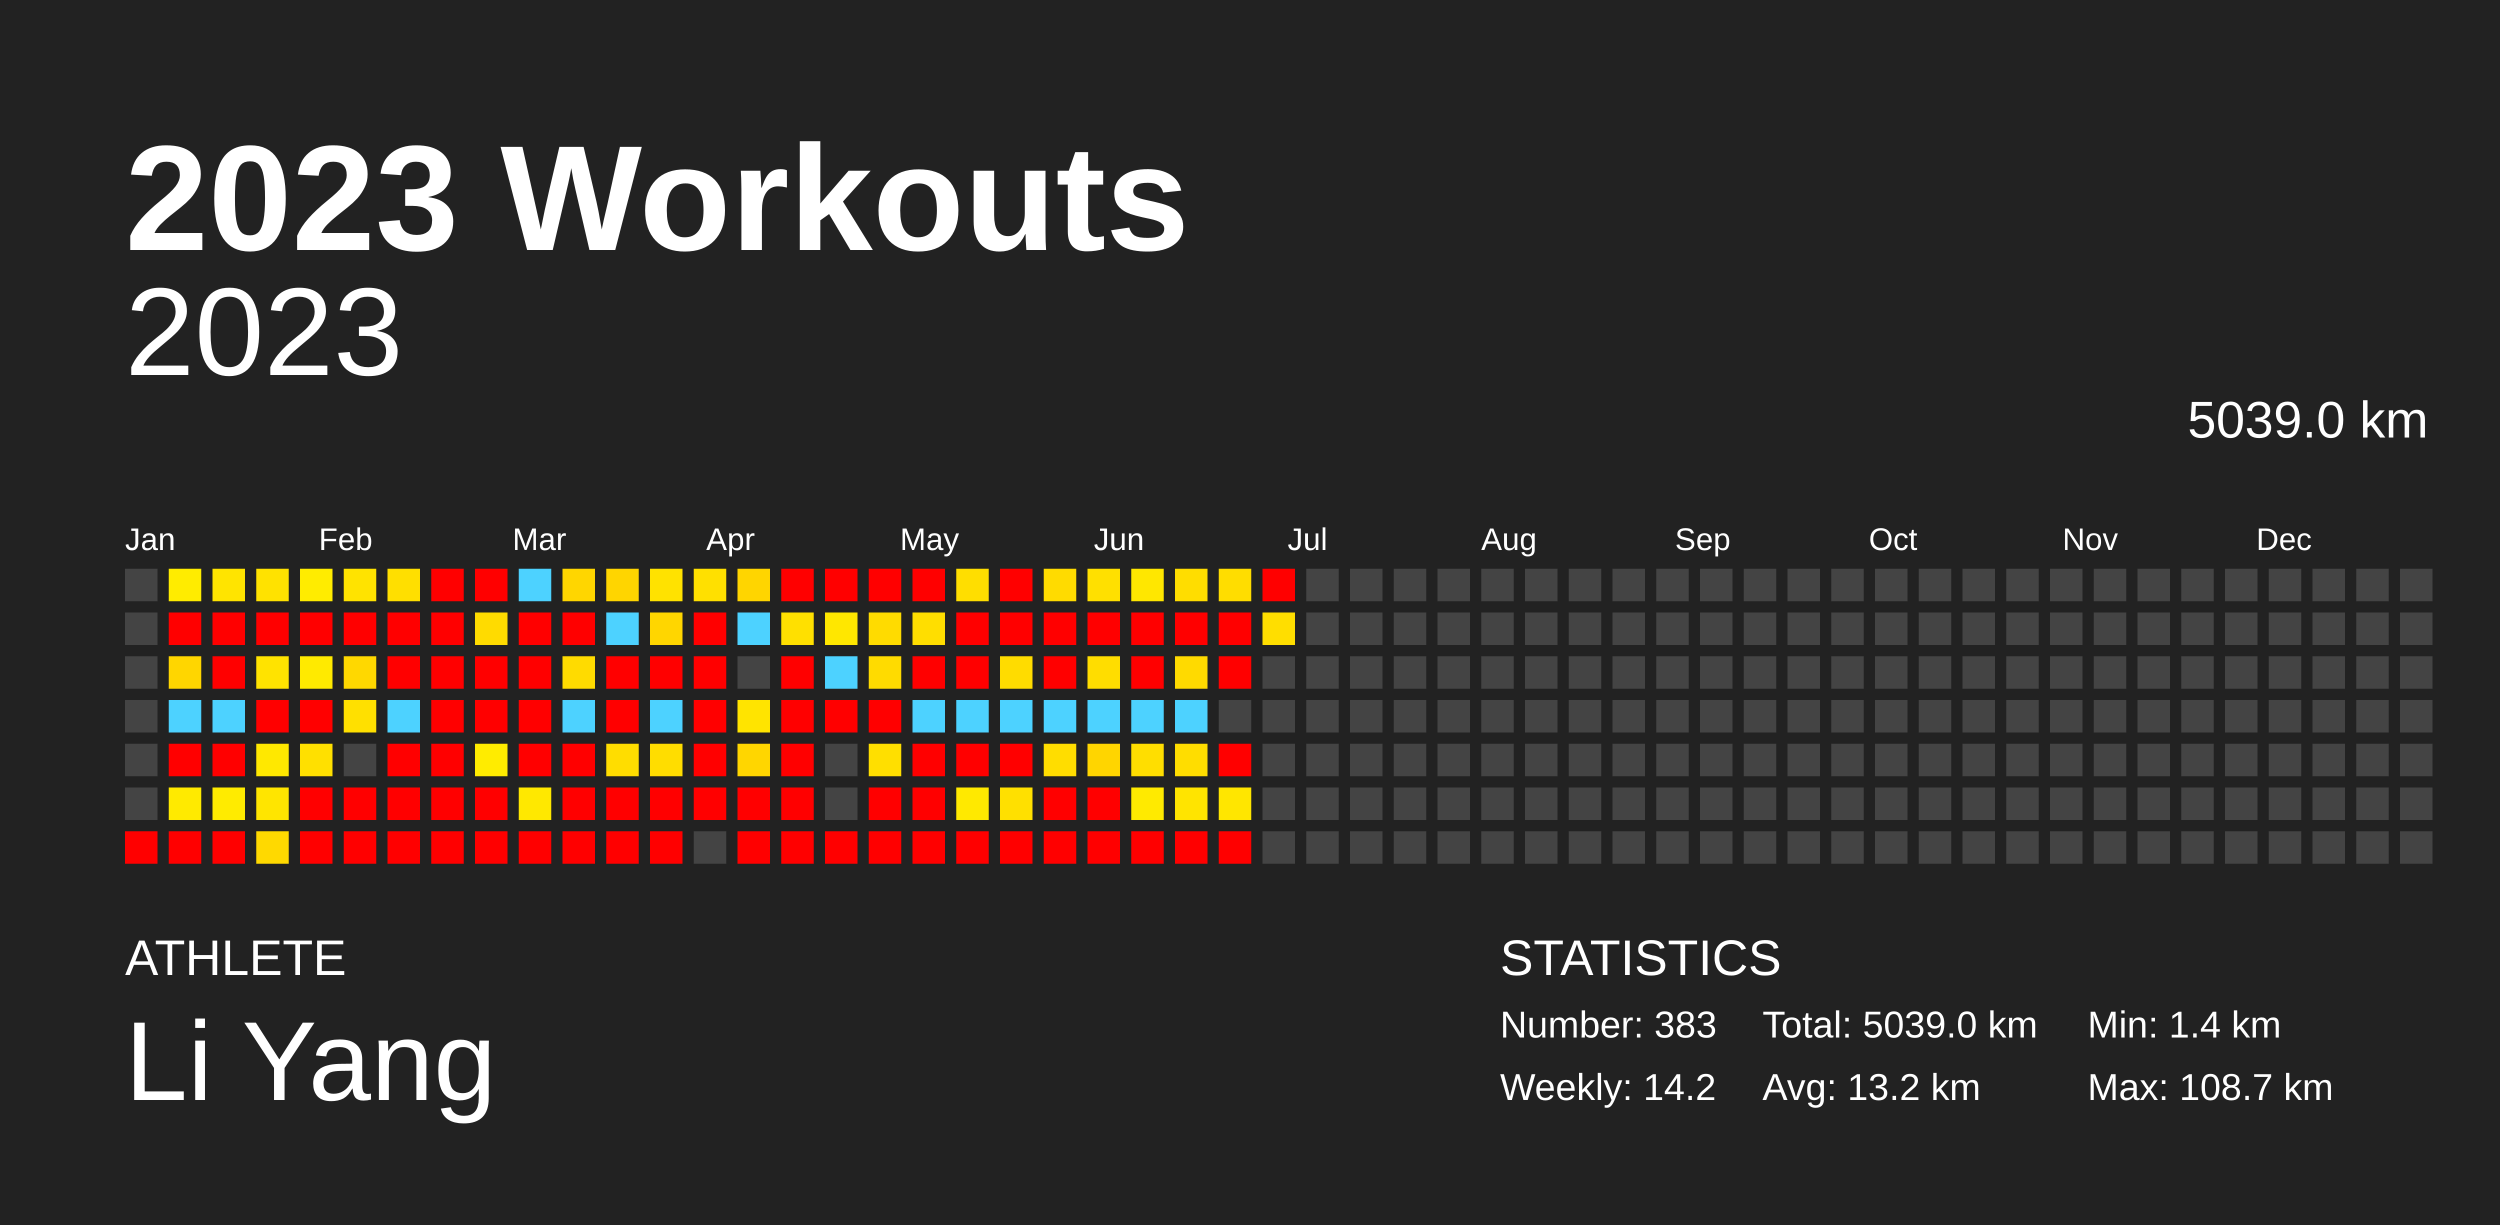
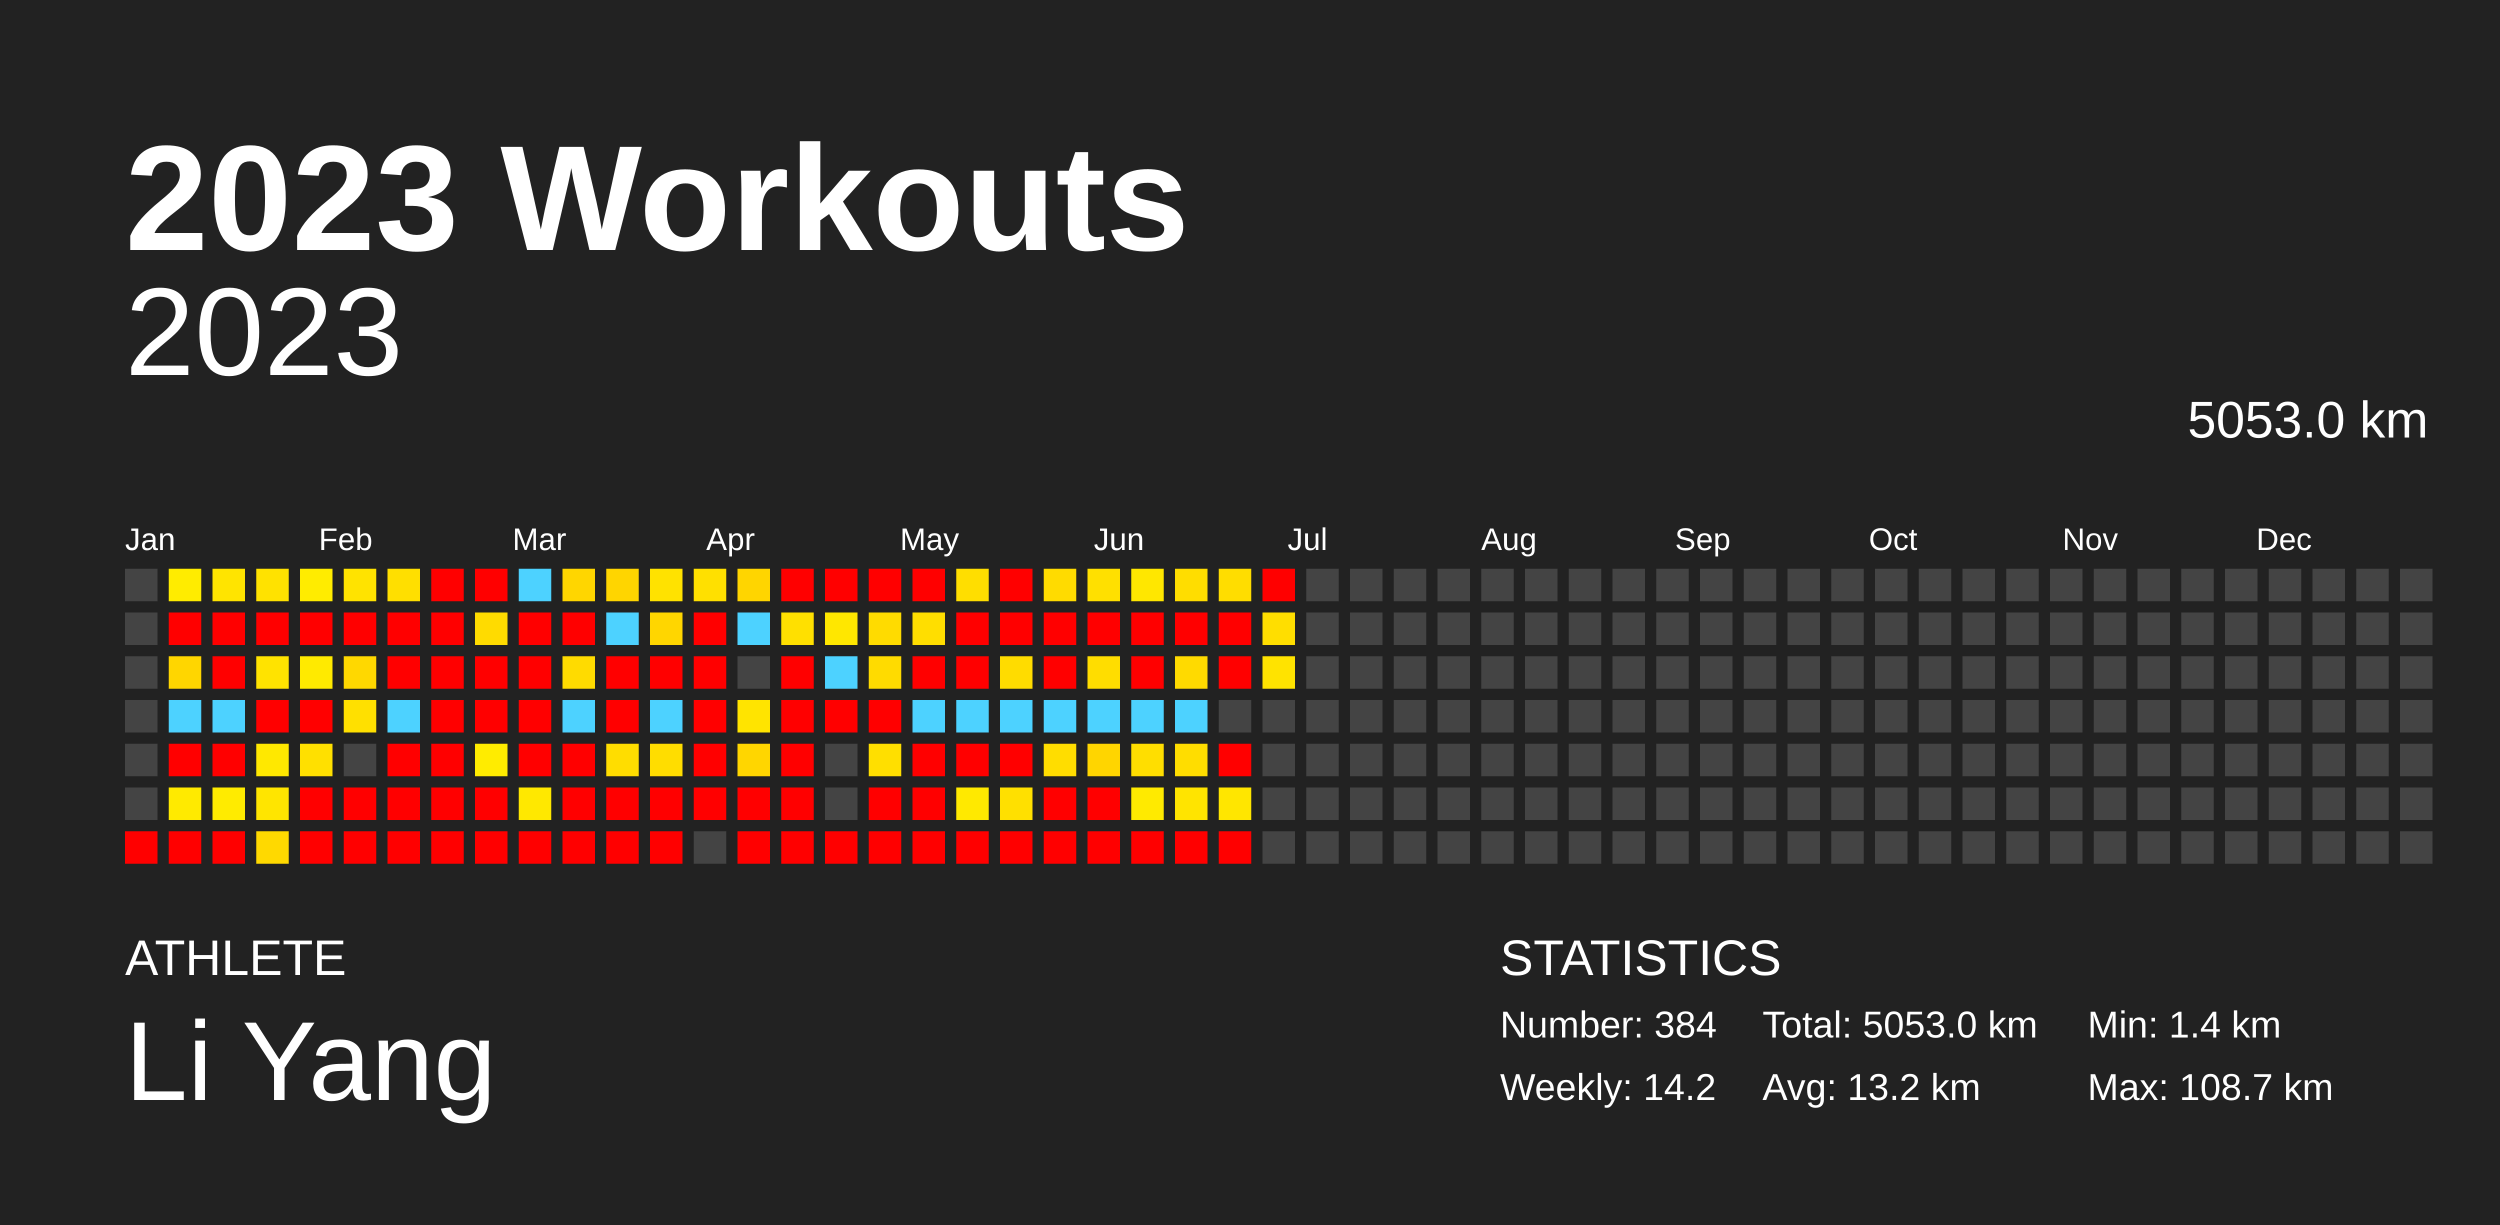
<svg xmlns="http://www.w3.org/2000/svg" baseProfile="full" height="98mm" version="1.1" viewBox="0,0,200,98" width="200mm">
  <defs />
  <rect fill="#222222" height="98" width="200" x="0" y="0" />
  <text fill="#FFFFFF" style="font-size:12px; font-family:Arial; font-weight:bold;" x="10" y="20">2023 Workouts</text>
  <text fill="#FFFFFF" style="font-size:4px; font-family:Arial" x="10" y="78">ATHLETE</text>
  <text fill="#FFFFFF" style="font-size:9px; font-family:Arial" x="10" y="88">Li Yang</text>
  <text fill="#FFFFFF" style="font-size:4px; font-family:Arial" x="120" y="78">STATISTICS</text>
-   <text fill="#FFFFFF" style="font-size:3px; font-family:Arial" x="120" y="83">Number: 383</text>
+   <text fill="#FFFFFF" style="font-size:3px; font-family:Arial" x="120" y="83">Number: 384</text>
  <text fill="#FFFFFF" style="font-size:3px; font-family:Arial" x="120" y="88">Weekly: 14.2</text>
-   <text fill="#FFFFFF" style="font-size:3px; font-family:Arial" x="141" y="83">Total: 5039.0 km</text>
+   <text fill="#FFFFFF" style="font-size:3px; font-family:Arial" x="141" y="83">Total: 5053.0 km</text>
  <text fill="#FFFFFF" style="font-size:3px; font-family:Arial" x="141" y="88">Avg: 13.2 km</text>
  <text fill="#FFFFFF" style="font-size:3px; font-family:Arial" x="167" y="83">Min: 1.4 km</text>
  <text fill="#FFFFFF" style="font-size:3px; font-family:Arial" x="167" y="88">Max: 108.7 km</text>
  <text alignment-baseline="hanging" fill="#FFFFFF" style="font-size:10.0px; font-family:Arial;" x="10" y="30">2023</text>
-   <text alignment-baseline="hanging" fill="#FFFFFF" style="font-size:4.125px; font-family:Arial;" x="175" y="35">5039.0 km</text>
+   <text alignment-baseline="hanging" fill="#FFFFFF" style="font-size:4.125px; font-family:Arial;" x="175" y="35">5053.0 km</text>
  <text fill="#FFFFFF" style="font-size:2.5px; font-family:Arial" x="10.0" y="44">Jan</text>
  <text fill="#FFFFFF" style="font-size:2.5px; font-family:Arial" x="25.5" y="44">Feb</text>
  <text fill="#FFFFFF" style="font-size:2.5px; font-family:Arial" x="41.0" y="44">Mar</text>
  <text fill="#FFFFFF" style="font-size:2.5px; font-family:Arial" x="56.5" y="44">Apr</text>
  <text fill="#FFFFFF" style="font-size:2.5px; font-family:Arial" x="72.0" y="44">May</text>
  <text fill="#FFFFFF" style="font-size:2.5px; font-family:Arial" x="87.5" y="44">Jun</text>
  <text fill="#FFFFFF" style="font-size:2.5px; font-family:Arial" x="103.0" y="44">Jul</text>
  <text fill="#FFFFFF" style="font-size:2.5px; font-family:Arial" x="118.5" y="44">Aug</text>
  <text fill="#FFFFFF" style="font-size:2.5px; font-family:Arial" x="134.0" y="44">Sep</text>
  <text fill="#FFFFFF" style="font-size:2.5px; font-family:Arial" x="149.5" y="44">Oct</text>
  <text fill="#FFFFFF" style="font-size:2.5px; font-family:Arial" x="165.0" y="44">Nov</text>
  <text fill="#FFFFFF" style="font-size:2.5px; font-family:Arial" x="180.5" y="44">Dec</text>
  <rect fill="#444444" height="2.6" width="2.6" x="10.0" y="45.5" />
  <rect fill="#444444" height="2.6" width="2.6" x="10.0" y="49.0" />
  <rect fill="#444444" height="2.6" width="2.6" x="10.0" y="52.5" />
  <rect fill="#444444" height="2.6" width="2.6" x="10.0" y="56.0" />
  <rect fill="#444444" height="2.6" width="2.6" x="10.0" y="59.5" />
  <rect fill="#444444" height="2.6" width="2.6" x="10.0" y="63.0" />
  <rect fill="red" height="2.6" width="2.6" x="10.0" y="66.5" />
  <rect fill="#ffec00" height="2.6" width="2.6" x="13.5" y="45.5" />
  <rect fill="red" height="2.6" width="2.6" x="13.5" y="49.0" />
  <rect fill="#ffd600" height="2.6" width="2.6" x="13.5" y="52.5" />
  <rect fill="#4dd2ff" height="2.6" width="2.6" x="13.5" y="56.0" />
  <rect fill="red" height="2.6" width="2.6" x="13.5" y="59.5" />
  <rect fill="#ffea00" height="2.6" width="2.6" x="13.5" y="63.0" />
  <rect fill="red" height="2.6" width="2.6" x="13.5" y="66.5" />
  <rect fill="#ffe400" height="2.6" width="2.6" x="17.0" y="45.5" />
  <rect fill="red" height="2.6" width="2.6" x="17.0" y="49.0" />
  <rect fill="red" height="2.6" width="2.6" x="17.0" y="52.5" />
  <rect fill="#4dd2ff" height="2.6" width="2.6" x="17.0" y="56.0" />
  <rect fill="red" height="2.6" width="2.6" x="17.0" y="59.5" />
  <rect fill="#ffeb00" height="2.6" width="2.6" x="17.0" y="63.0" />
  <rect fill="red" height="2.6" width="2.6" x="17.0" y="66.5" />
  <rect fill="#ffe200" height="2.6" width="2.6" x="20.5" y="45.5" />
  <rect fill="red" height="2.6" width="2.6" x="20.5" y="49.0" />
  <rect fill="#ffe300" height="2.6" width="2.6" x="20.5" y="52.5" />
  <rect fill="red" height="2.6" width="2.6" x="20.5" y="56.0" />
  <rect fill="#ffe800" height="2.6" width="2.6" x="20.5" y="59.5" />
  <rect fill="#ffe500" height="2.6" width="2.6" x="20.5" y="63.0" />
  <rect fill="#ffd900" height="2.6" width="2.6" x="20.5" y="66.5" />
  <rect fill="#ffec00" height="2.6" width="2.6" x="24.0" y="45.5" />
  <rect fill="red" height="2.6" width="2.6" x="24.0" y="49.0" />
  <rect fill="#ffea00" height="2.6" width="2.6" x="24.0" y="52.5" />
  <rect fill="red" height="2.6" width="2.6" x="24.0" y="56.0" />
  <rect fill="#ffe000" height="2.6" width="2.6" x="24.0" y="59.5" />
  <rect fill="red" height="2.6" width="2.6" x="24.0" y="63.0" />
  <rect fill="red" height="2.6" width="2.6" x="24.0" y="66.5" />
  <rect fill="#ffe300" height="2.6" width="2.6" x="27.5" y="45.5" />
  <rect fill="red" height="2.6" width="2.6" x="27.5" y="49.0" />
  <rect fill="#ffd800" height="2.6" width="2.6" x="27.5" y="52.5" />
  <rect fill="#ffe000" height="2.6" width="2.6" x="27.5" y="56.0" />
  <rect fill="#444444" height="2.6" width="2.6" x="27.5" y="59.5" />
  <rect fill="red" height="2.6" width="2.6" x="27.5" y="63.0" />
  <rect fill="red" height="2.6" width="2.6" x="27.5" y="66.5" />
  <rect fill="#ffdf00" height="2.6" width="2.6" x="31.0" y="45.5" />
  <rect fill="red" height="2.6" width="2.6" x="31.0" y="49.0" />
  <rect fill="red" height="2.6" width="2.6" x="31.0" y="52.5" />
  <rect fill="#4dd2ff" height="2.6" width="2.6" x="31.0" y="56.0" />
  <rect fill="red" height="2.6" width="2.6" x="31.0" y="59.5" />
  <rect fill="red" height="2.6" width="2.6" x="31.0" y="63.0" />
  <rect fill="red" height="2.6" width="2.6" x="31.0" y="66.5" />
  <rect fill="red" height="2.6" width="2.6" x="34.5" y="45.5" />
  <rect fill="red" height="2.6" width="2.6" x="34.5" y="49.0" />
  <rect fill="red" height="2.6" width="2.6" x="34.5" y="52.5" />
  <rect fill="red" height="2.6" width="2.6" x="34.5" y="56.0" />
  <rect fill="red" height="2.6" width="2.6" x="34.5" y="59.5" />
  <rect fill="red" height="2.6" width="2.6" x="34.5" y="63.0" />
  <rect fill="red" height="2.6" width="2.6" x="34.5" y="66.5" />
  <rect fill="red" height="2.6" width="2.6" x="38.0" y="45.5" />
  <rect fill="#ffdb00" height="2.6" width="2.6" x="38.0" y="49.0" />
  <rect fill="red" height="2.6" width="2.6" x="38.0" y="52.5" />
  <rect fill="red" height="2.6" width="2.6" x="38.0" y="56.0" />
  <rect fill="#ffec00" height="2.6" width="2.6" x="38.0" y="59.5" />
  <rect fill="red" height="2.6" width="2.6" x="38.0" y="63.0" />
  <rect fill="red" height="2.6" width="2.6" x="38.0" y="66.5" />
  <rect fill="#4dd2ff" height="2.6" width="2.6" x="41.5" y="45.5" />
  <rect fill="red" height="2.6" width="2.6" x="41.5" y="49.0" />
  <rect fill="red" height="2.6" width="2.6" x="41.5" y="52.5" />
  <rect fill="red" height="2.6" width="2.6" x="41.5" y="56.0" />
  <rect fill="red" height="2.6" width="2.6" x="41.5" y="59.5" />
  <rect fill="#ffe800" height="2.6" width="2.6" x="41.5" y="63.0" />
  <rect fill="red" height="2.6" width="2.6" x="41.5" y="66.5" />
  <rect fill="#ffd600" height="2.6" width="2.6" x="45.0" y="45.5" />
  <rect fill="red" height="2.6" width="2.6" x="45.0" y="49.0" />
  <rect fill="#ffdb00" height="2.6" width="2.6" x="45.0" y="52.5" />
  <rect fill="#4dd2ff" height="2.6" width="2.6" x="45.0" y="56.0" />
  <rect fill="red" height="2.6" width="2.6" x="45.0" y="59.5" />
  <rect fill="red" height="2.6" width="2.6" x="45.0" y="63.0" />
  <rect fill="red" height="2.6" width="2.6" x="45.0" y="66.5" />
  <rect fill="#ffd500" height="2.6" width="2.6" x="48.5" y="45.5" />
  <rect fill="#4dd2ff" height="2.6" width="2.6" x="48.5" y="49.0" />
  <rect fill="red" height="2.6" width="2.6" x="48.5" y="52.5" />
  <rect fill="red" height="2.6" width="2.6" x="48.5" y="56.0" />
  <rect fill="#ffdd00" height="2.6" width="2.6" x="48.5" y="59.5" />
  <rect fill="red" height="2.6" width="2.6" x="48.5" y="63.0" />
  <rect fill="red" height="2.6" width="2.6" x="48.5" y="66.5" />
  <rect fill="#ffe200" height="2.6" width="2.6" x="52.0" y="45.5" />
  <rect fill="#ffd600" height="2.6" width="2.6" x="52.0" y="49.0" />
  <rect fill="red" height="2.6" width="2.6" x="52.0" y="52.5" />
  <rect fill="#4dd2ff" height="2.6" width="2.6" x="52.0" y="56.0" />
  <rect fill="#ffdd00" height="2.6" width="2.6" x="52.0" y="59.5" />
  <rect fill="red" height="2.6" width="2.6" x="52.0" y="63.0" />
  <rect fill="red" height="2.6" width="2.6" x="52.0" y="66.5" />
  <rect fill="#ffe000" height="2.6" width="2.6" x="55.5" y="45.5" />
  <rect fill="red" height="2.6" width="2.6" x="55.5" y="49.0" />
  <rect fill="red" height="2.6" width="2.6" x="55.5" y="52.5" />
  <rect fill="red" height="2.6" width="2.6" x="55.5" y="56.0" />
  <rect fill="red" height="2.6" width="2.6" x="55.5" y="59.5" />
  <rect fill="red" height="2.6" width="2.6" x="55.5" y="63.0" />
  <rect fill="#444444" height="2.6" width="2.6" x="55.5" y="66.5" />
  <rect fill="#ffd500" height="2.6" width="2.6" x="59.0" y="45.5" />
  <rect fill="#4dd2ff" height="2.6" width="2.6" x="59.0" y="49.0" />
  <rect fill="#444444" height="2.6" width="2.6" x="59.0" y="52.5" />
  <rect fill="#ffe400" height="2.6" width="2.6" x="59.0" y="56.0" />
  <rect fill="#ffd600" height="2.6" width="2.6" x="59.0" y="59.5" />
  <rect fill="red" height="2.6" width="2.6" x="59.0" y="63.0" />
  <rect fill="red" height="2.6" width="2.6" x="59.0" y="66.5" />
  <rect fill="red" height="2.6" width="2.6" x="62.5" y="45.5" />
  <rect fill="#ffe000" height="2.6" width="2.6" x="62.5" y="49.0" />
  <rect fill="red" height="2.6" width="2.6" x="62.5" y="52.5" />
  <rect fill="red" height="2.6" width="2.6" x="62.5" y="56.0" />
  <rect fill="red" height="2.6" width="2.6" x="62.5" y="59.5" />
  <rect fill="red" height="2.6" width="2.6" x="62.5" y="63.0" />
  <rect fill="red" height="2.6" width="2.6" x="62.5" y="66.5" />
  <rect fill="red" height="2.6" width="2.6" x="66.0" y="45.5" />
  <rect fill="#ffe700" height="2.6" width="2.6" x="66.0" y="49.0" />
  <rect fill="#4dd2ff" height="2.6" width="2.6" x="66.0" y="52.5" />
  <rect fill="red" height="2.6" width="2.6" x="66.0" y="56.0" />
  <rect fill="#444444" height="2.6" width="2.6" x="66.0" y="59.5" />
  <rect fill="#444444" height="2.6" width="2.6" x="66.0" y="63.0" />
  <rect fill="red" height="2.6" width="2.6" x="66.0" y="66.5" />
  <rect fill="red" height="2.6" width="2.6" x="69.5" y="45.5" />
  <rect fill="#ffdb00" height="2.6" width="2.6" x="69.5" y="49.0" />
  <rect fill="#ffdb00" height="2.6" width="2.6" x="69.5" y="52.5" />
  <rect fill="red" height="2.6" width="2.6" x="69.5" y="56.0" />
  <rect fill="#ffdf00" height="2.6" width="2.6" x="69.5" y="59.5" />
  <rect fill="red" height="2.6" width="2.6" x="69.5" y="63.0" />
  <rect fill="red" height="2.6" width="2.6" x="69.5" y="66.5" />
  <rect fill="red" height="2.6" width="2.6" x="73.0" y="45.5" />
  <rect fill="#ffde00" height="2.6" width="2.6" x="73.0" y="49.0" />
  <rect fill="red" height="2.6" width="2.6" x="73.0" y="52.5" />
  <rect fill="#4dd2ff" height="2.6" width="2.6" x="73.0" y="56.0" />
  <rect fill="red" height="2.6" width="2.6" x="73.0" y="59.5" />
  <rect fill="red" height="2.6" width="2.6" x="73.0" y="63.0" />
  <rect fill="red" height="2.6" width="2.6" x="73.0" y="66.5" />
  <rect fill="#ffde00" height="2.6" width="2.6" x="76.5" y="45.5" />
  <rect fill="red" height="2.6" width="2.6" x="76.5" y="49.0" />
  <rect fill="red" height="2.6" width="2.6" x="76.5" y="52.5" />
  <rect fill="#4dd2ff" height="2.6" width="2.6" x="76.5" y="56.0" />
  <rect fill="red" height="2.6" width="2.6" x="76.5" y="59.5" />
  <rect fill="#ffe900" height="2.6" width="2.6" x="76.5" y="63.0" />
  <rect fill="red" height="2.6" width="2.6" x="76.5" y="66.5" />
  <rect fill="red" height="2.6" width="2.6" x="80.0" y="45.5" />
  <rect fill="red" height="2.6" width="2.6" x="80.0" y="49.0" />
  <rect fill="#ffdc00" height="2.6" width="2.6" x="80.0" y="52.5" />
  <rect fill="#4dd2ff" height="2.6" width="2.6" x="80.0" y="56.0" />
  <rect fill="red" height="2.6" width="2.6" x="80.0" y="59.5" />
  <rect fill="#ffe000" height="2.6" width="2.6" x="80.0" y="63.0" />
  <rect fill="red" height="2.6" width="2.6" x="80.0" y="66.5" />
  <rect fill="#ffdb00" height="2.6" width="2.6" x="83.5" y="45.5" />
  <rect fill="red" height="2.6" width="2.6" x="83.5" y="49.0" />
  <rect fill="red" height="2.6" width="2.6" x="83.5" y="52.5" />
  <rect fill="#4dd2ff" height="2.6" width="2.6" x="83.5" y="56.0" />
  <rect fill="#ffdd00" height="2.6" width="2.6" x="83.5" y="59.5" />
  <rect fill="red" height="2.6" width="2.6" x="83.5" y="63.0" />
  <rect fill="red" height="2.6" width="2.6" x="83.5" y="66.5" />
  <rect fill="#ffe000" height="2.6" width="2.6" x="87.0" y="45.5" />
  <rect fill="red" height="2.6" width="2.6" x="87.0" y="49.0" />
  <rect fill="#ffdd00" height="2.6" width="2.6" x="87.0" y="52.5" />
  <rect fill="#4dd2ff" height="2.6" width="2.6" x="87.0" y="56.0" />
  <rect fill="#ffd500" height="2.6" width="2.6" x="87.0" y="59.5" />
  <rect fill="red" height="2.6" width="2.6" x="87.0" y="63.0" />
  <rect fill="red" height="2.6" width="2.6" x="87.0" y="66.5" />
  <rect fill="#ffe700" height="2.6" width="2.6" x="90.5" y="45.5" />
  <rect fill="red" height="2.6" width="2.6" x="90.5" y="49.0" />
  <rect fill="red" height="2.6" width="2.6" x="90.5" y="52.5" />
  <rect fill="#4dd2ff" height="2.6" width="2.6" x="90.5" y="56.0" />
  <rect fill="#ffde00" height="2.6" width="2.6" x="90.5" y="59.5" />
  <rect fill="#ffea00" height="2.6" width="2.6" x="90.5" y="63.0" />
  <rect fill="red" height="2.6" width="2.6" x="90.5" y="66.5" />
  <rect fill="#ffdd00" height="2.6" width="2.6" x="94.0" y="45.5" />
  <rect fill="red" height="2.6" width="2.6" x="94.0" y="49.0" />
  <rect fill="#ffda00" height="2.6" width="2.6" x="94.0" y="52.5" />
  <rect fill="#4dd2ff" height="2.6" width="2.6" x="94.0" y="56.0" />
  <rect fill="#ffdd00" height="2.6" width="2.6" x="94.0" y="59.5" />
  <rect fill="#ffe400" height="2.6" width="2.6" x="94.0" y="63.0" />
  <rect fill="red" height="2.6" width="2.6" x="94.0" y="66.5" />
  <rect fill="#ffdd00" height="2.6" width="2.6" x="97.5" y="45.5" />
  <rect fill="red" height="2.6" width="2.6" x="97.5" y="49.0" />
  <rect fill="red" height="2.6" width="2.6" x="97.5" y="52.5" />
  <rect fill="#444444" height="2.6" width="2.6" x="97.5" y="56.0" />
  <rect fill="red" height="2.6" width="2.6" x="97.5" y="59.5" />
  <rect fill="#ffe600" height="2.6" width="2.6" x="97.5" y="63.0" />
  <rect fill="red" height="2.6" width="2.6" x="97.5" y="66.5" />
  <rect fill="red" height="2.6" width="2.6" x="101.0" y="45.5" />
  <rect fill="#ffde00" height="2.6" width="2.6" x="101.0" y="49.0" />
-   <rect fill="#444444" height="2.6" width="2.6" x="101.0" y="52.5" />
+   <rect fill="#ffe300" height="2.6" width="2.6" x="101.0" y="52.5" />
  <rect fill="#444444" height="2.6" width="2.6" x="101.0" y="56.0" />
  <rect fill="#444444" height="2.6" width="2.6" x="101.0" y="59.5" />
  <rect fill="#444444" height="2.6" width="2.6" x="101.0" y="63.0" />
  <rect fill="#444444" height="2.6" width="2.6" x="101.0" y="66.5" />
  <rect fill="#444444" height="2.6" width="2.6" x="104.5" y="45.5" />
  <rect fill="#444444" height="2.6" width="2.6" x="104.5" y="49.0" />
  <rect fill="#444444" height="2.6" width="2.6" x="104.5" y="52.5" />
  <rect fill="#444444" height="2.6" width="2.6" x="104.5" y="56.0" />
  <rect fill="#444444" height="2.6" width="2.6" x="104.5" y="59.5" />
  <rect fill="#444444" height="2.6" width="2.6" x="104.5" y="63.0" />
  <rect fill="#444444" height="2.6" width="2.6" x="104.5" y="66.5" />
  <rect fill="#444444" height="2.6" width="2.6" x="108.0" y="45.5" />
  <rect fill="#444444" height="2.6" width="2.6" x="108.0" y="49.0" />
  <rect fill="#444444" height="2.6" width="2.6" x="108.0" y="52.5" />
  <rect fill="#444444" height="2.6" width="2.6" x="108.0" y="56.0" />
  <rect fill="#444444" height="2.6" width="2.6" x="108.0" y="59.5" />
  <rect fill="#444444" height="2.6" width="2.6" x="108.0" y="63.0" />
  <rect fill="#444444" height="2.6" width="2.6" x="108.0" y="66.5" />
  <rect fill="#444444" height="2.6" width="2.6" x="111.5" y="45.5" />
  <rect fill="#444444" height="2.6" width="2.6" x="111.5" y="49.0" />
  <rect fill="#444444" height="2.6" width="2.6" x="111.5" y="52.5" />
  <rect fill="#444444" height="2.6" width="2.6" x="111.5" y="56.0" />
  <rect fill="#444444" height="2.6" width="2.6" x="111.5" y="59.5" />
  <rect fill="#444444" height="2.6" width="2.6" x="111.5" y="63.0" />
  <rect fill="#444444" height="2.6" width="2.6" x="111.5" y="66.5" />
  <rect fill="#444444" height="2.6" width="2.6" x="115.0" y="45.5" />
  <rect fill="#444444" height="2.6" width="2.6" x="115.0" y="49.0" />
  <rect fill="#444444" height="2.6" width="2.6" x="115.0" y="52.5" />
  <rect fill="#444444" height="2.6" width="2.6" x="115.0" y="56.0" />
  <rect fill="#444444" height="2.6" width="2.6" x="115.0" y="59.5" />
  <rect fill="#444444" height="2.6" width="2.6" x="115.0" y="63.0" />
  <rect fill="#444444" height="2.6" width="2.6" x="115.0" y="66.5" />
  <rect fill="#444444" height="2.6" width="2.6" x="118.5" y="45.5" />
  <rect fill="#444444" height="2.6" width="2.6" x="118.5" y="49.0" />
  <rect fill="#444444" height="2.6" width="2.6" x="118.5" y="52.5" />
  <rect fill="#444444" height="2.6" width="2.6" x="118.5" y="56.0" />
  <rect fill="#444444" height="2.6" width="2.6" x="118.5" y="59.5" />
  <rect fill="#444444" height="2.6" width="2.6" x="118.5" y="63.0" />
  <rect fill="#444444" height="2.6" width="2.6" x="118.5" y="66.5" />
  <rect fill="#444444" height="2.6" width="2.6" x="122.0" y="45.5" />
  <rect fill="#444444" height="2.6" width="2.6" x="122.0" y="49.0" />
  <rect fill="#444444" height="2.6" width="2.6" x="122.0" y="52.5" />
  <rect fill="#444444" height="2.6" width="2.6" x="122.0" y="56.0" />
  <rect fill="#444444" height="2.6" width="2.6" x="122.0" y="59.5" />
  <rect fill="#444444" height="2.6" width="2.6" x="122.0" y="63.0" />
  <rect fill="#444444" height="2.6" width="2.6" x="122.0" y="66.5" />
  <rect fill="#444444" height="2.6" width="2.6" x="125.5" y="45.5" />
  <rect fill="#444444" height="2.6" width="2.6" x="125.5" y="49.0" />
  <rect fill="#444444" height="2.6" width="2.6" x="125.5" y="52.5" />
  <rect fill="#444444" height="2.6" width="2.6" x="125.5" y="56.0" />
  <rect fill="#444444" height="2.6" width="2.6" x="125.5" y="59.5" />
  <rect fill="#444444" height="2.6" width="2.6" x="125.5" y="63.0" />
  <rect fill="#444444" height="2.6" width="2.6" x="125.5" y="66.5" />
  <rect fill="#444444" height="2.6" width="2.6" x="129.0" y="45.5" />
  <rect fill="#444444" height="2.6" width="2.6" x="129.0" y="49.0" />
  <rect fill="#444444" height="2.6" width="2.6" x="129.0" y="52.5" />
  <rect fill="#444444" height="2.6" width="2.6" x="129.0" y="56.0" />
  <rect fill="#444444" height="2.6" width="2.6" x="129.0" y="59.5" />
  <rect fill="#444444" height="2.6" width="2.6" x="129.0" y="63.0" />
  <rect fill="#444444" height="2.6" width="2.6" x="129.0" y="66.5" />
  <rect fill="#444444" height="2.6" width="2.6" x="132.5" y="45.5" />
  <rect fill="#444444" height="2.6" width="2.6" x="132.5" y="49.0" />
  <rect fill="#444444" height="2.6" width="2.6" x="132.5" y="52.5" />
  <rect fill="#444444" height="2.6" width="2.6" x="132.5" y="56.0" />
  <rect fill="#444444" height="2.6" width="2.6" x="132.5" y="59.5" />
  <rect fill="#444444" height="2.6" width="2.6" x="132.5" y="63.0" />
  <rect fill="#444444" height="2.6" width="2.6" x="132.5" y="66.5" />
  <rect fill="#444444" height="2.6" width="2.6" x="136.0" y="45.5" />
  <rect fill="#444444" height="2.6" width="2.6" x="136.0" y="49.0" />
  <rect fill="#444444" height="2.6" width="2.6" x="136.0" y="52.5" />
  <rect fill="#444444" height="2.6" width="2.6" x="136.0" y="56.0" />
  <rect fill="#444444" height="2.6" width="2.6" x="136.0" y="59.5" />
  <rect fill="#444444" height="2.6" width="2.6" x="136.0" y="63.0" />
  <rect fill="#444444" height="2.6" width="2.6" x="136.0" y="66.5" />
  <rect fill="#444444" height="2.6" width="2.6" x="139.5" y="45.5" />
  <rect fill="#444444" height="2.6" width="2.6" x="139.5" y="49.0" />
  <rect fill="#444444" height="2.6" width="2.6" x="139.5" y="52.5" />
  <rect fill="#444444" height="2.6" width="2.6" x="139.5" y="56.0" />
  <rect fill="#444444" height="2.6" width="2.6" x="139.5" y="59.5" />
  <rect fill="#444444" height="2.6" width="2.6" x="139.5" y="63.0" />
  <rect fill="#444444" height="2.6" width="2.6" x="139.5" y="66.5" />
  <rect fill="#444444" height="2.6" width="2.6" x="143.0" y="45.5" />
  <rect fill="#444444" height="2.6" width="2.6" x="143.0" y="49.0" />
  <rect fill="#444444" height="2.6" width="2.6" x="143.0" y="52.5" />
  <rect fill="#444444" height="2.6" width="2.6" x="143.0" y="56.0" />
  <rect fill="#444444" height="2.6" width="2.6" x="143.0" y="59.5" />
  <rect fill="#444444" height="2.6" width="2.6" x="143.0" y="63.0" />
  <rect fill="#444444" height="2.6" width="2.6" x="143.0" y="66.5" />
  <rect fill="#444444" height="2.6" width="2.6" x="146.5" y="45.5" />
  <rect fill="#444444" height="2.6" width="2.6" x="146.5" y="49.0" />
  <rect fill="#444444" height="2.6" width="2.6" x="146.5" y="52.5" />
  <rect fill="#444444" height="2.6" width="2.6" x="146.5" y="56.0" />
  <rect fill="#444444" height="2.6" width="2.6" x="146.5" y="59.5" />
  <rect fill="#444444" height="2.6" width="2.6" x="146.5" y="63.0" />
  <rect fill="#444444" height="2.6" width="2.6" x="146.5" y="66.5" />
  <rect fill="#444444" height="2.6" width="2.6" x="150.0" y="45.5" />
  <rect fill="#444444" height="2.6" width="2.6" x="150.0" y="49.0" />
  <rect fill="#444444" height="2.6" width="2.6" x="150.0" y="52.5" />
  <rect fill="#444444" height="2.6" width="2.6" x="150.0" y="56.0" />
  <rect fill="#444444" height="2.6" width="2.6" x="150.0" y="59.5" />
  <rect fill="#444444" height="2.6" width="2.6" x="150.0" y="63.0" />
  <rect fill="#444444" height="2.6" width="2.6" x="150.0" y="66.5" />
  <rect fill="#444444" height="2.6" width="2.6" x="153.5" y="45.5" />
  <rect fill="#444444" height="2.6" width="2.6" x="153.5" y="49.0" />
  <rect fill="#444444" height="2.6" width="2.6" x="153.5" y="52.5" />
  <rect fill="#444444" height="2.6" width="2.6" x="153.5" y="56.0" />
  <rect fill="#444444" height="2.6" width="2.6" x="153.5" y="59.5" />
  <rect fill="#444444" height="2.6" width="2.6" x="153.5" y="63.0" />
  <rect fill="#444444" height="2.6" width="2.6" x="153.5" y="66.5" />
  <rect fill="#444444" height="2.6" width="2.6" x="157.0" y="45.5" />
  <rect fill="#444444" height="2.6" width="2.6" x="157.0" y="49.0" />
  <rect fill="#444444" height="2.6" width="2.6" x="157.0" y="52.5" />
  <rect fill="#444444" height="2.6" width="2.6" x="157.0" y="56.0" />
  <rect fill="#444444" height="2.6" width="2.6" x="157.0" y="59.5" />
  <rect fill="#444444" height="2.6" width="2.6" x="157.0" y="63.0" />
  <rect fill="#444444" height="2.6" width="2.6" x="157.0" y="66.5" />
  <rect fill="#444444" height="2.6" width="2.6" x="160.5" y="45.5" />
  <rect fill="#444444" height="2.6" width="2.6" x="160.5" y="49.0" />
  <rect fill="#444444" height="2.6" width="2.6" x="160.5" y="52.5" />
  <rect fill="#444444" height="2.6" width="2.6" x="160.5" y="56.0" />
  <rect fill="#444444" height="2.6" width="2.6" x="160.5" y="59.5" />
  <rect fill="#444444" height="2.6" width="2.6" x="160.5" y="63.0" />
  <rect fill="#444444" height="2.6" width="2.6" x="160.5" y="66.5" />
  <rect fill="#444444" height="2.6" width="2.6" x="164.0" y="45.5" />
  <rect fill="#444444" height="2.6" width="2.6" x="164.0" y="49.0" />
  <rect fill="#444444" height="2.6" width="2.6" x="164.0" y="52.5" />
  <rect fill="#444444" height="2.6" width="2.6" x="164.0" y="56.0" />
  <rect fill="#444444" height="2.6" width="2.6" x="164.0" y="59.5" />
  <rect fill="#444444" height="2.6" width="2.6" x="164.0" y="63.0" />
  <rect fill="#444444" height="2.6" width="2.6" x="164.0" y="66.5" />
  <rect fill="#444444" height="2.6" width="2.6" x="167.5" y="45.5" />
  <rect fill="#444444" height="2.6" width="2.6" x="167.5" y="49.0" />
  <rect fill="#444444" height="2.6" width="2.6" x="167.5" y="52.5" />
  <rect fill="#444444" height="2.6" width="2.6" x="167.5" y="56.0" />
  <rect fill="#444444" height="2.6" width="2.6" x="167.5" y="59.5" />
  <rect fill="#444444" height="2.6" width="2.6" x="167.5" y="63.0" />
  <rect fill="#444444" height="2.6" width="2.6" x="167.5" y="66.5" />
  <rect fill="#444444" height="2.6" width="2.6" x="171.0" y="45.5" />
  <rect fill="#444444" height="2.6" width="2.6" x="171.0" y="49.0" />
  <rect fill="#444444" height="2.6" width="2.6" x="171.0" y="52.5" />
  <rect fill="#444444" height="2.6" width="2.6" x="171.0" y="56.0" />
  <rect fill="#444444" height="2.6" width="2.6" x="171.0" y="59.5" />
  <rect fill="#444444" height="2.6" width="2.6" x="171.0" y="63.0" />
  <rect fill="#444444" height="2.6" width="2.6" x="171.0" y="66.5" />
  <rect fill="#444444" height="2.6" width="2.6" x="174.5" y="45.5" />
  <rect fill="#444444" height="2.6" width="2.6" x="174.5" y="49.0" />
  <rect fill="#444444" height="2.6" width="2.6" x="174.5" y="52.5" />
  <rect fill="#444444" height="2.6" width="2.6" x="174.5" y="56.0" />
  <rect fill="#444444" height="2.6" width="2.6" x="174.5" y="59.5" />
  <rect fill="#444444" height="2.6" width="2.6" x="174.5" y="63.0" />
  <rect fill="#444444" height="2.6" width="2.6" x="174.5" y="66.5" />
  <rect fill="#444444" height="2.6" width="2.6" x="178.0" y="45.5" />
  <rect fill="#444444" height="2.6" width="2.6" x="178.0" y="49.0" />
  <rect fill="#444444" height="2.6" width="2.6" x="178.0" y="52.5" />
  <rect fill="#444444" height="2.6" width="2.6" x="178.0" y="56.0" />
  <rect fill="#444444" height="2.6" width="2.6" x="178.0" y="59.5" />
  <rect fill="#444444" height="2.6" width="2.6" x="178.0" y="63.0" />
  <rect fill="#444444" height="2.6" width="2.6" x="178.0" y="66.5" />
  <rect fill="#444444" height="2.6" width="2.6" x="181.5" y="45.5" />
  <rect fill="#444444" height="2.6" width="2.6" x="181.5" y="49.0" />
  <rect fill="#444444" height="2.6" width="2.6" x="181.5" y="52.5" />
  <rect fill="#444444" height="2.6" width="2.6" x="181.5" y="56.0" />
  <rect fill="#444444" height="2.6" width="2.6" x="181.5" y="59.5" />
  <rect fill="#444444" height="2.6" width="2.6" x="181.5" y="63.0" />
  <rect fill="#444444" height="2.6" width="2.6" x="181.5" y="66.5" />
  <rect fill="#444444" height="2.6" width="2.6" x="185.0" y="45.5" />
  <rect fill="#444444" height="2.6" width="2.6" x="185.0" y="49.0" />
  <rect fill="#444444" height="2.6" width="2.6" x="185.0" y="52.5" />
  <rect fill="#444444" height="2.6" width="2.6" x="185.0" y="56.0" />
  <rect fill="#444444" height="2.6" width="2.6" x="185.0" y="59.5" />
  <rect fill="#444444" height="2.6" width="2.6" x="185.0" y="63.0" />
  <rect fill="#444444" height="2.6" width="2.6" x="185.0" y="66.5" />
  <rect fill="#444444" height="2.6" width="2.6" x="188.5" y="45.5" />
  <rect fill="#444444" height="2.6" width="2.6" x="188.5" y="49.0" />
  <rect fill="#444444" height="2.6" width="2.6" x="188.5" y="52.5" />
  <rect fill="#444444" height="2.6" width="2.6" x="188.5" y="56.0" />
  <rect fill="#444444" height="2.6" width="2.6" x="188.5" y="59.5" />
  <rect fill="#444444" height="2.6" width="2.6" x="188.5" y="63.0" />
  <rect fill="#444444" height="2.6" width="2.6" x="188.5" y="66.5" />
  <rect fill="#444444" height="2.6" width="2.6" x="192.0" y="45.5" />
  <rect fill="#444444" height="2.6" width="2.6" x="192.0" y="49.0" />
  <rect fill="#444444" height="2.6" width="2.6" x="192.0" y="52.5" />
  <rect fill="#444444" height="2.6" width="2.6" x="192.0" y="56.0" />
  <rect fill="#444444" height="2.6" width="2.6" x="192.0" y="59.5" />
  <rect fill="#444444" height="2.6" width="2.6" x="192.0" y="63.0" />
  <rect fill="#444444" height="2.6" width="2.6" x="192.0" y="66.5" />
</svg>
